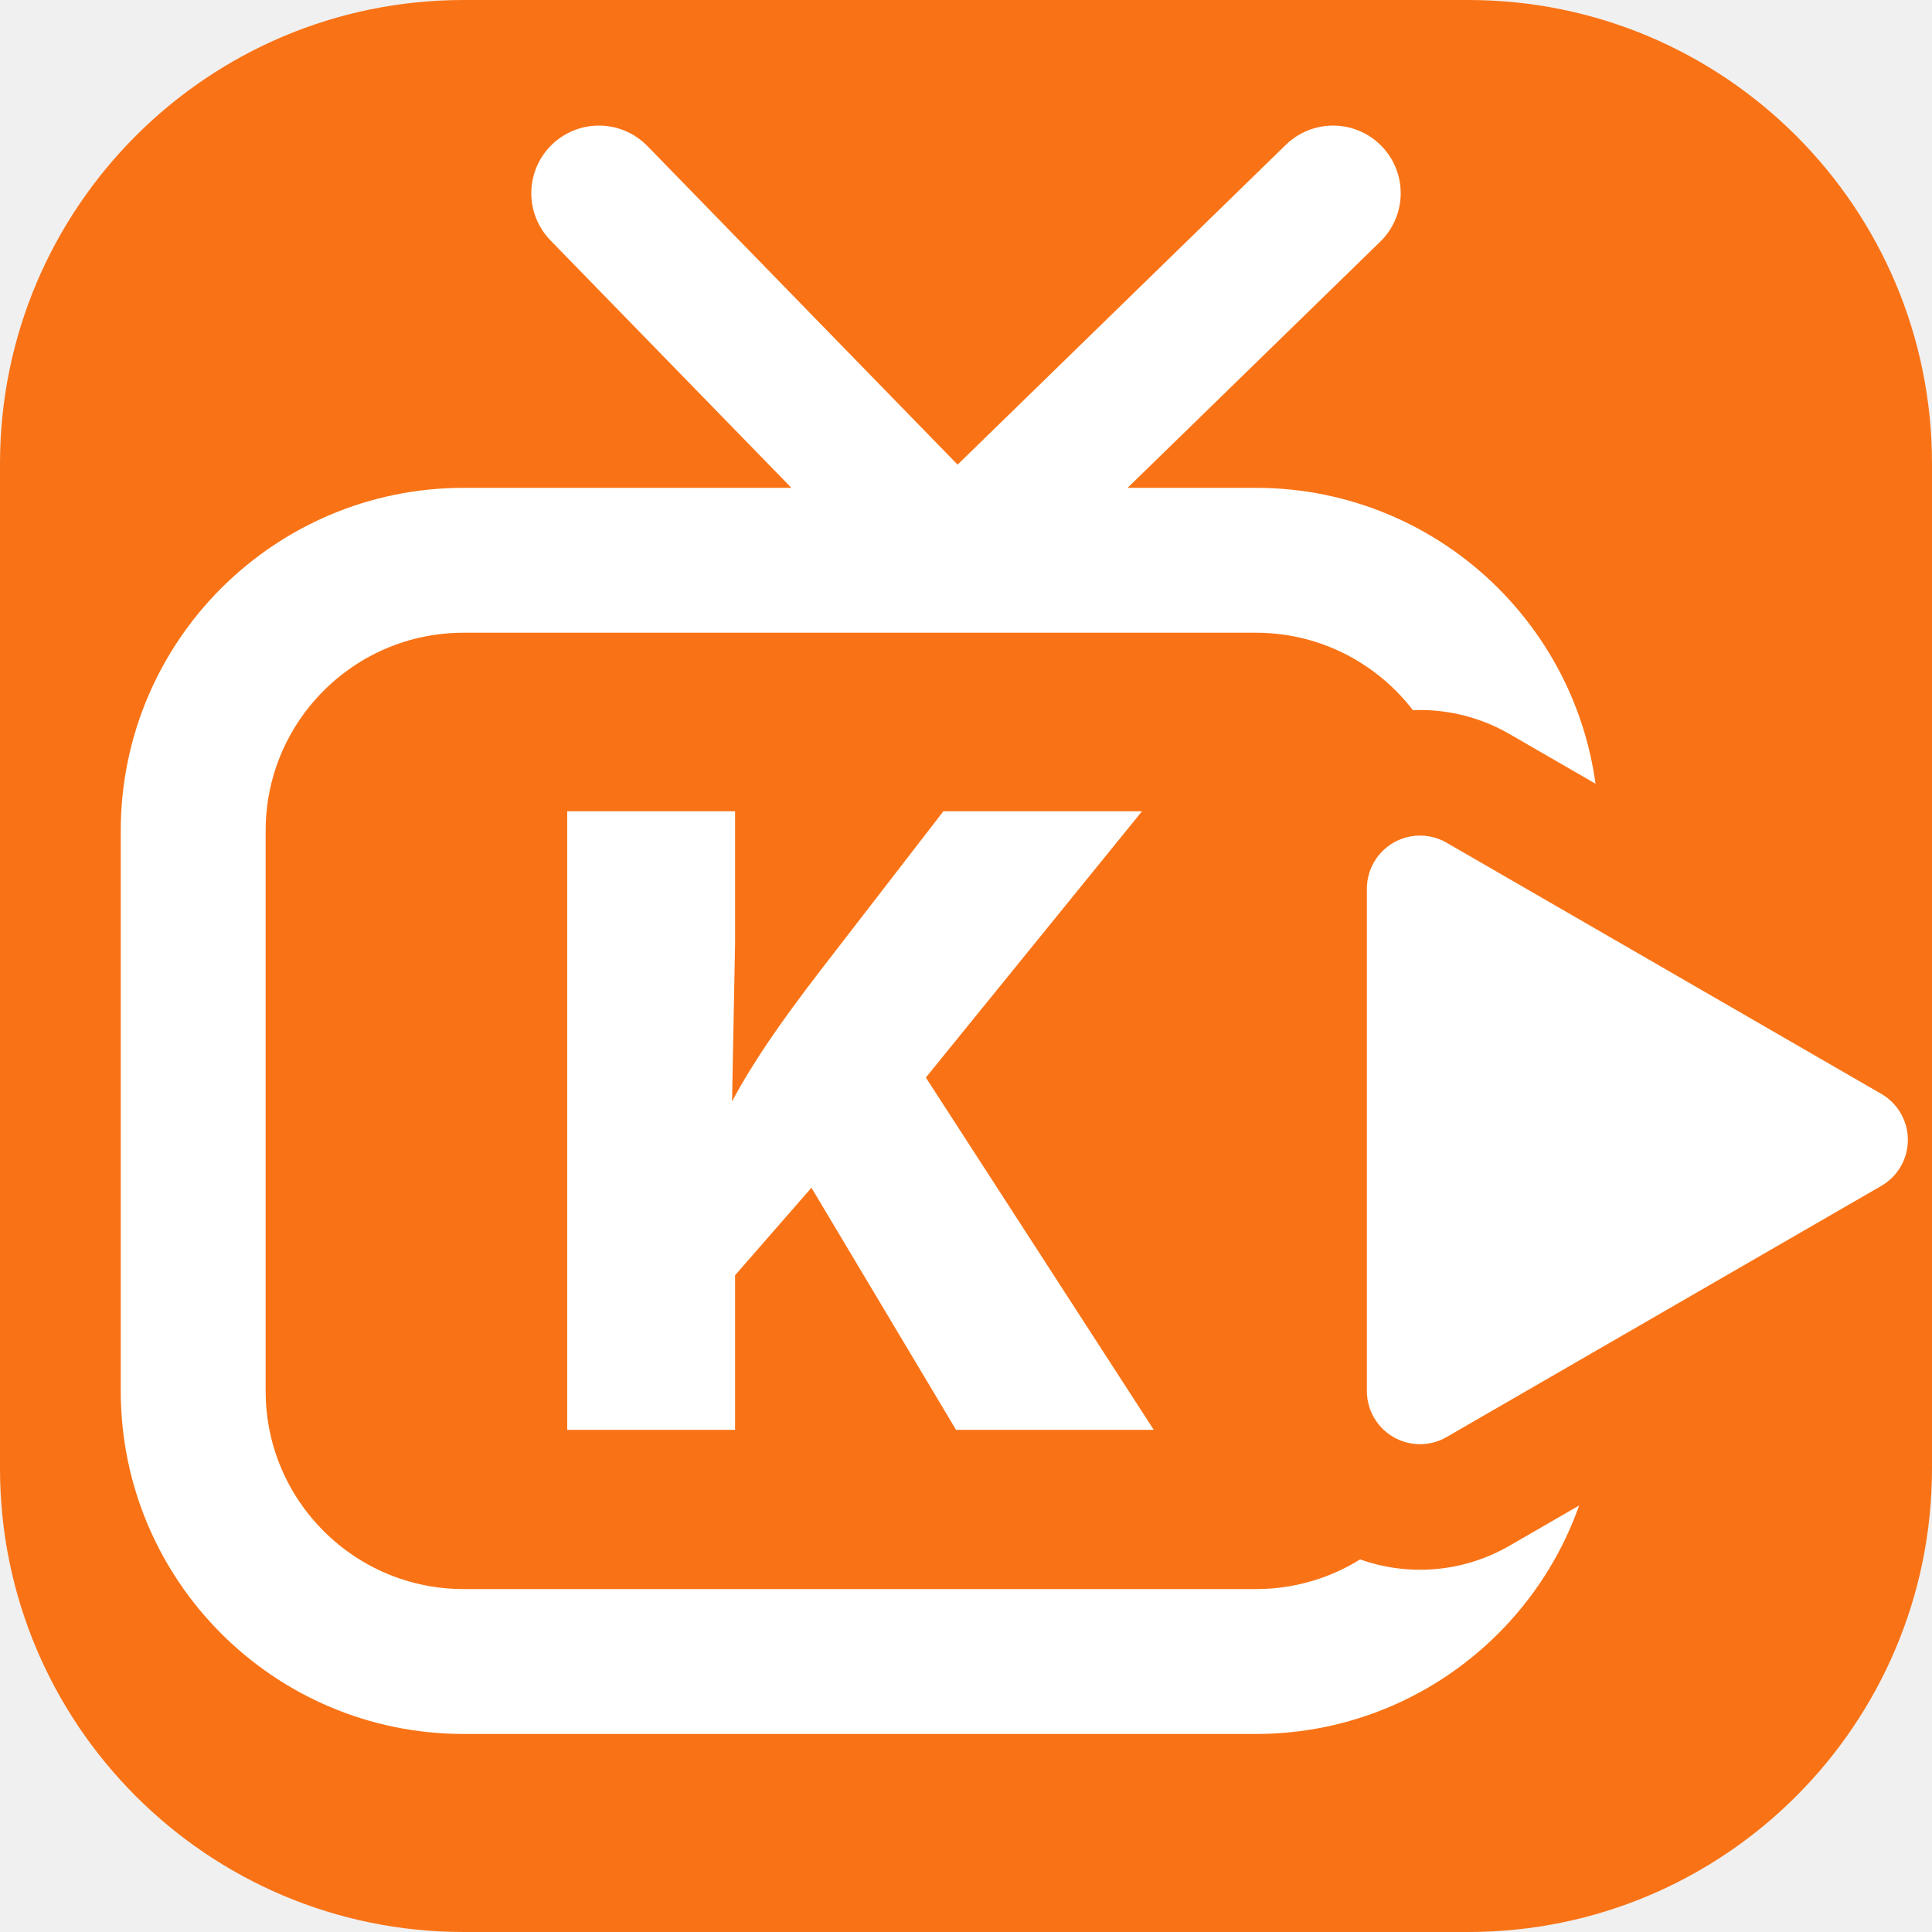
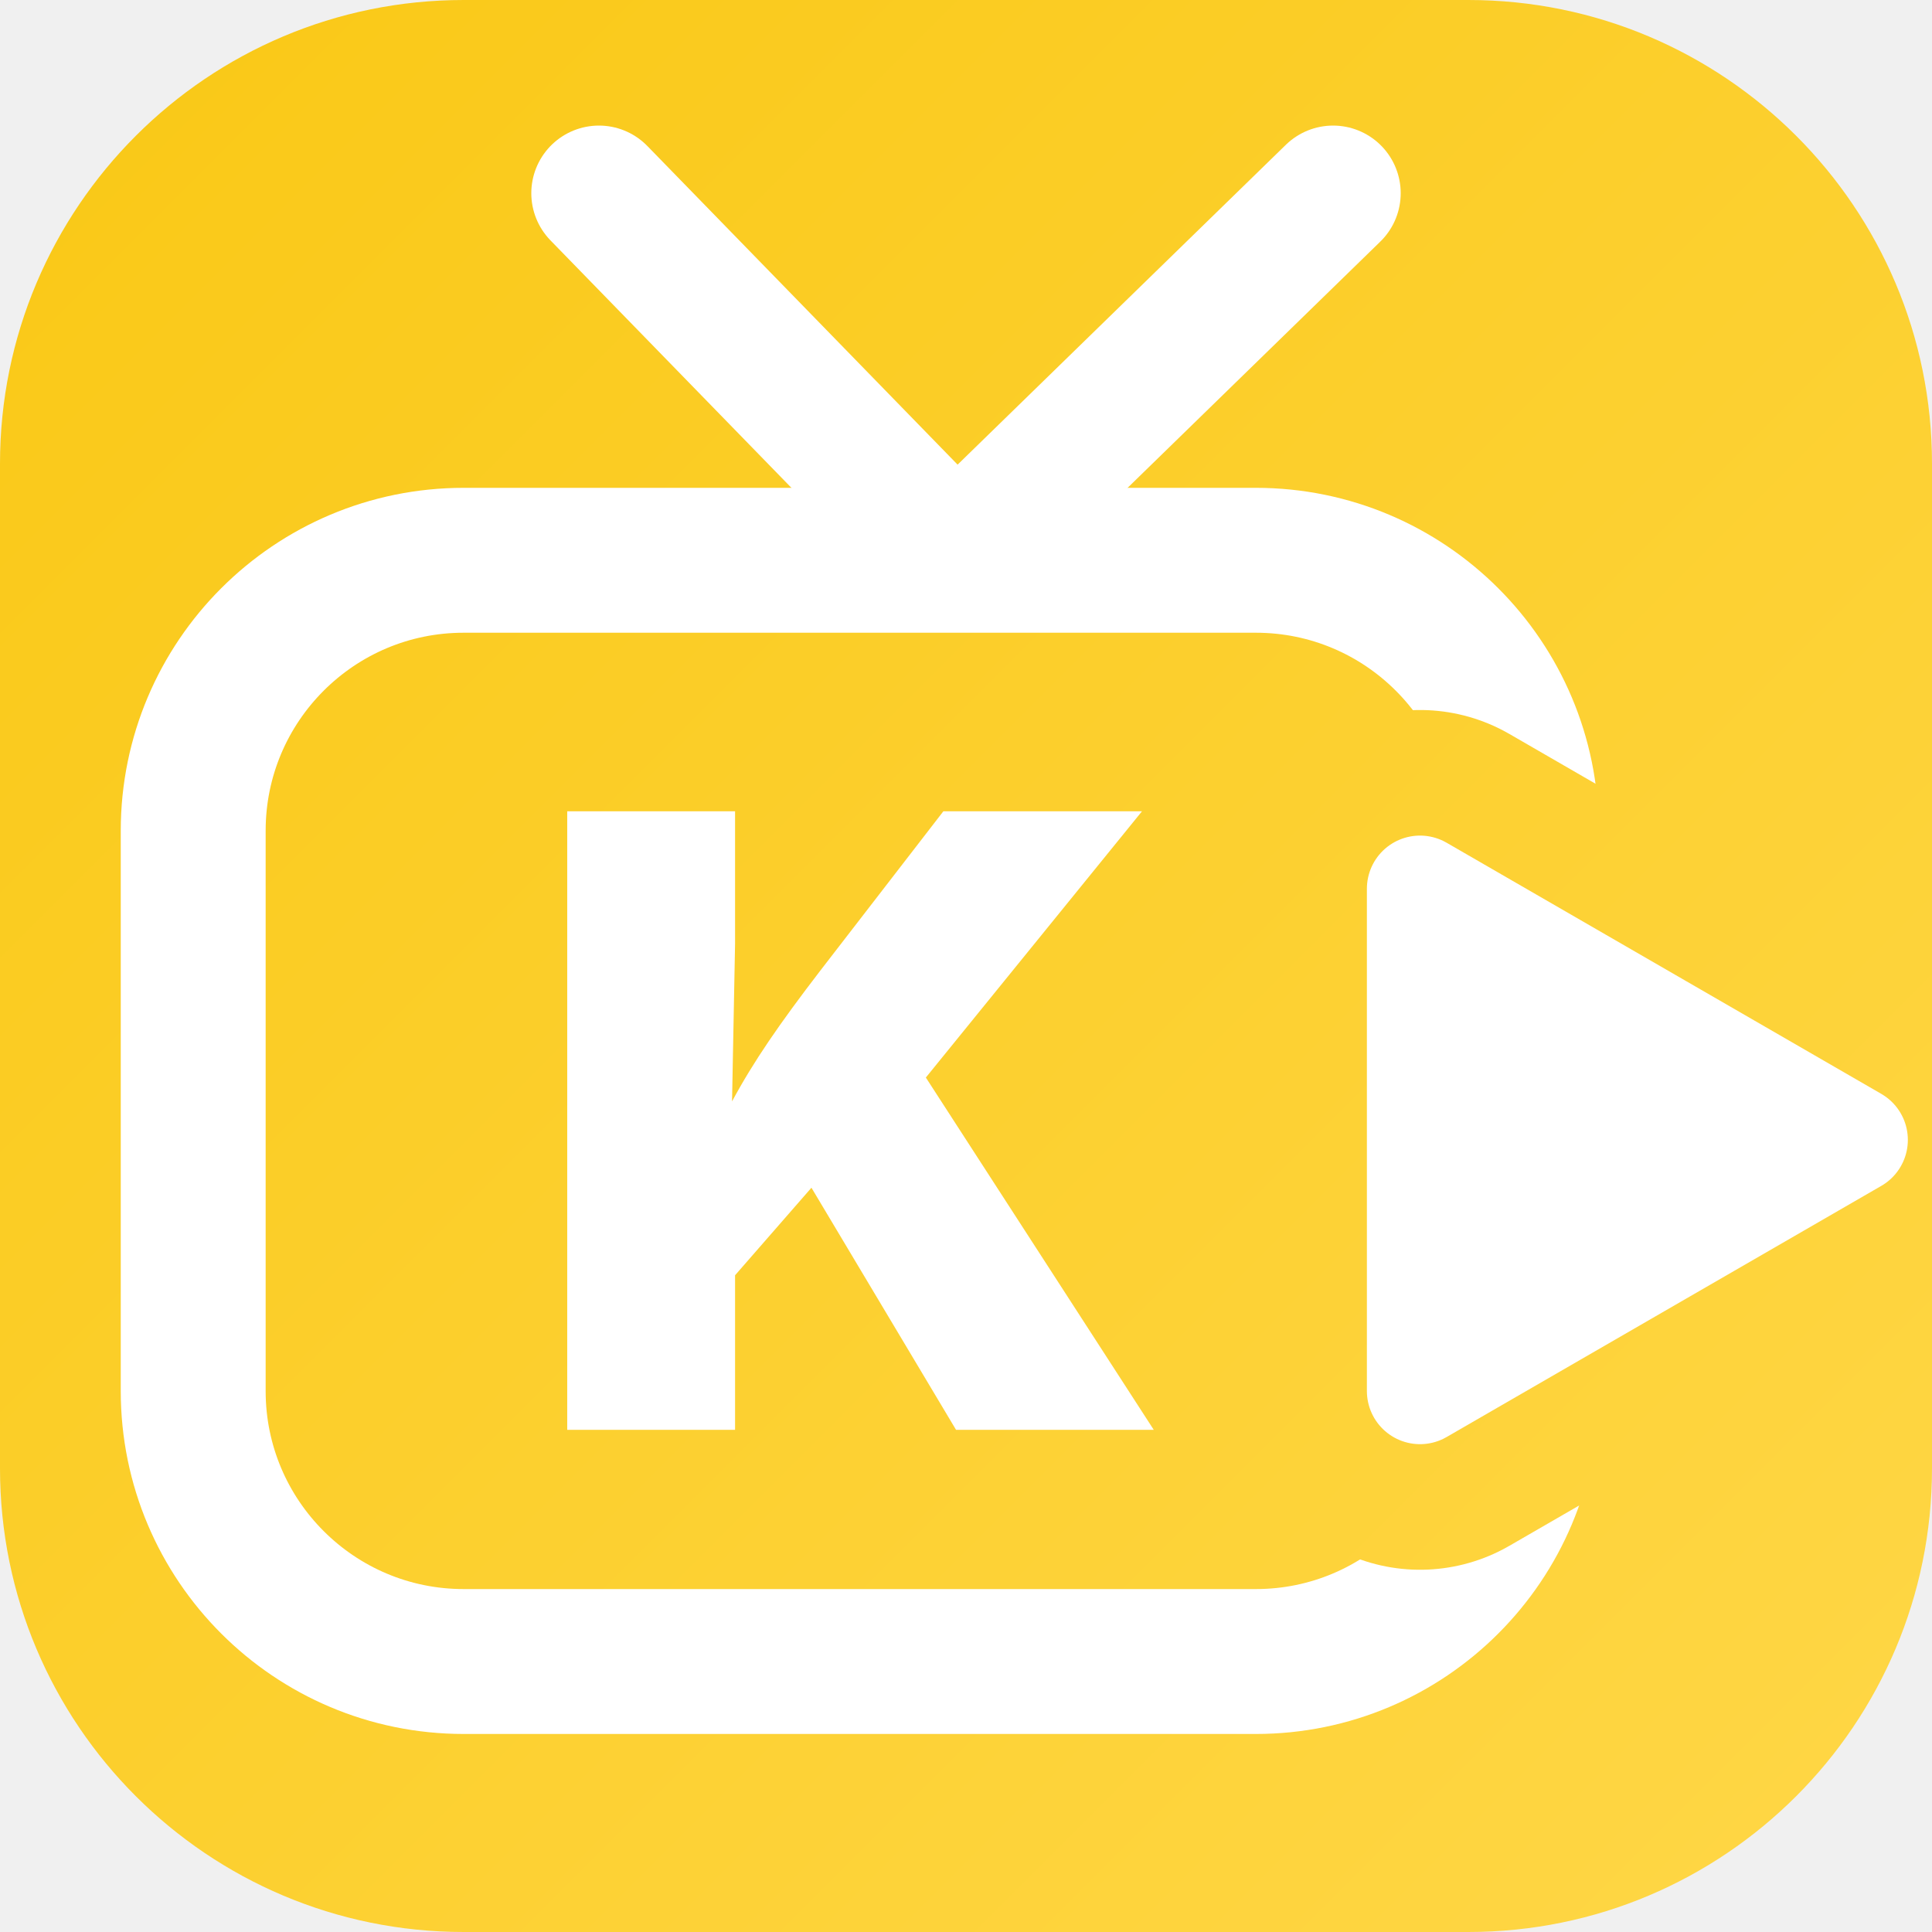
<svg xmlns="http://www.w3.org/2000/svg" viewBox="0 0 100 100" width="100%" height="100%">
  <defs>
    <linearGradient id="tvkixBrandGrad" x1="0%" y1="0%" x2="100%" y2="100%">
-       <stop offset="0%" stop-color="#f97316" />
-       <stop offset="100%" stop-color="#f97316" />
+       <stop offset="0%" stop-color="#f9c815" />
+       <stop offset="100%" stop-color="#ffd747" />
    </linearGradient>
-     <mask id="tvCutout_wr8kmc">
+     <mask id="tvCutout_15d9pl">
      <rect width="100" height="100" fill="#ffffff" />
      <path d="M 73.5 46 L 96 59 L 73.5 72 Z" fill="#000000" stroke="#000000" stroke-width="18.5" stroke-linejoin="round" stroke-linecap="round" />
    </mask>
  </defs>
  <rect width="100" height="100" rx="24" fill="url(#tvkixBrandGrad)" />
  <path d="M 31 10 L 49.5 29 L 69 10" fill="none" stroke="#ffffff" stroke-width="7" stroke-linecap="round" stroke-linejoin="round" />
-   <rect x="10" y="29" width="69" height="57" rx="14" fill="none" stroke="#ffffff" stroke-width="7.5" stroke-linejoin="round" stroke-linecap="round" mask="url(#tvCutout_wr8kmc)" />
+   <rect x="10" y="29" width="69" height="57" rx="14" fill="none" stroke="#ffffff" stroke-width="7.5" stroke-linejoin="round" stroke-linecap="round" mask="url(#tvCutout_15d9pl)" />
  <path d="M 73.5 46 L 96 59 L 73.5 72 Z" fill="#ffffff" stroke="#ffffff" stroke-width="5.5" stroke-linejoin="round" stroke-linecap="round" />
  <text x="44" y="58" font-family="-apple-system, BlinkMacSystemFont, 'Plus Jakarta Sans', 'Arial Black', 'Montserrat', sans-serif" font-size="44" font-weight="900" fill="#ffffff" text-anchor="middle" dominant-baseline="central">K</text>
</svg>
